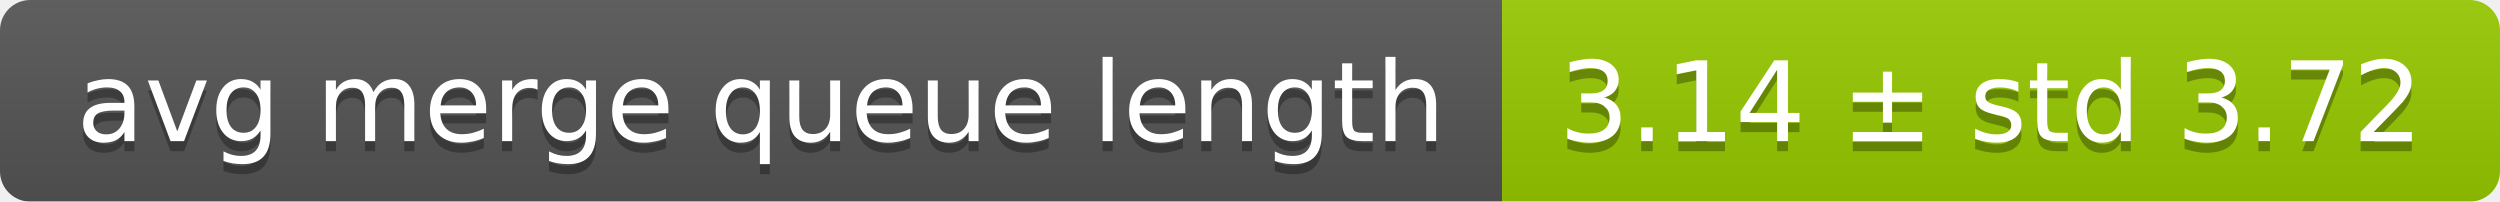
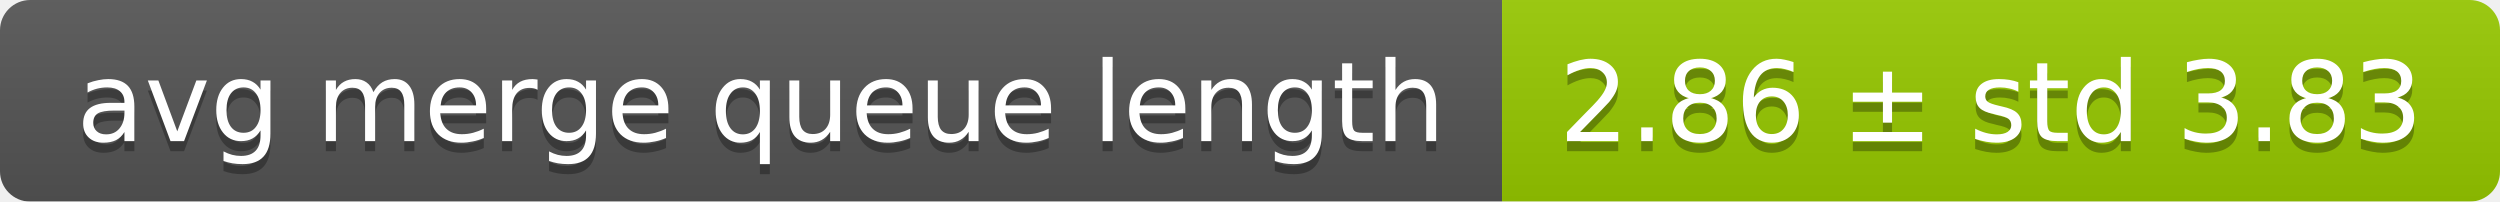
<svg xmlns="http://www.w3.org/2000/svg" width="248" height="20">
  <linearGradient id="smooth" x2="0" y2="100%">
    <stop offset="0" stop-color="#bbb" stop-opacity=".1" />
    <stop offset="1" stop-opacity=".1" />
  </linearGradient>
  <mask id="round">
    <rect width="248" height="20" rx="3" fill="#fff" />
  </mask>
  <g mask="url(#round)">
    <rect width="149" height="20" fill="#555" />
    <rect x="149" width="99" height="20" fill="#97ca00" />
    <rect width="248" height="20" fill="url(#smooth)" />
  </g>
  <g fill="#fff" text-anchor="middle" font-family="DejaVu Sans,Verdana,Geneva,sans-serif" font-size="11">
    <text x="75.5" y="15" fill="#010101" fill-opacity=".3">avg merge queue length</text>
    <text x="75.5" y="14">avg merge queue length</text>
-     <text x="197.5" y="15" fill="#010101" fill-opacity=".3">3.14 ± std 3.72</text>
-     <text x="197.5" y="14">3.14 ± std 3.72</text>
+     <text x="197.5" y="15" fill="#010101" fill-opacity=".3">2.86 ± std 3.83</text>
+     <text x="197.5" y="14">2.86 ± std 3.83</text>
  </g>
</svg>
